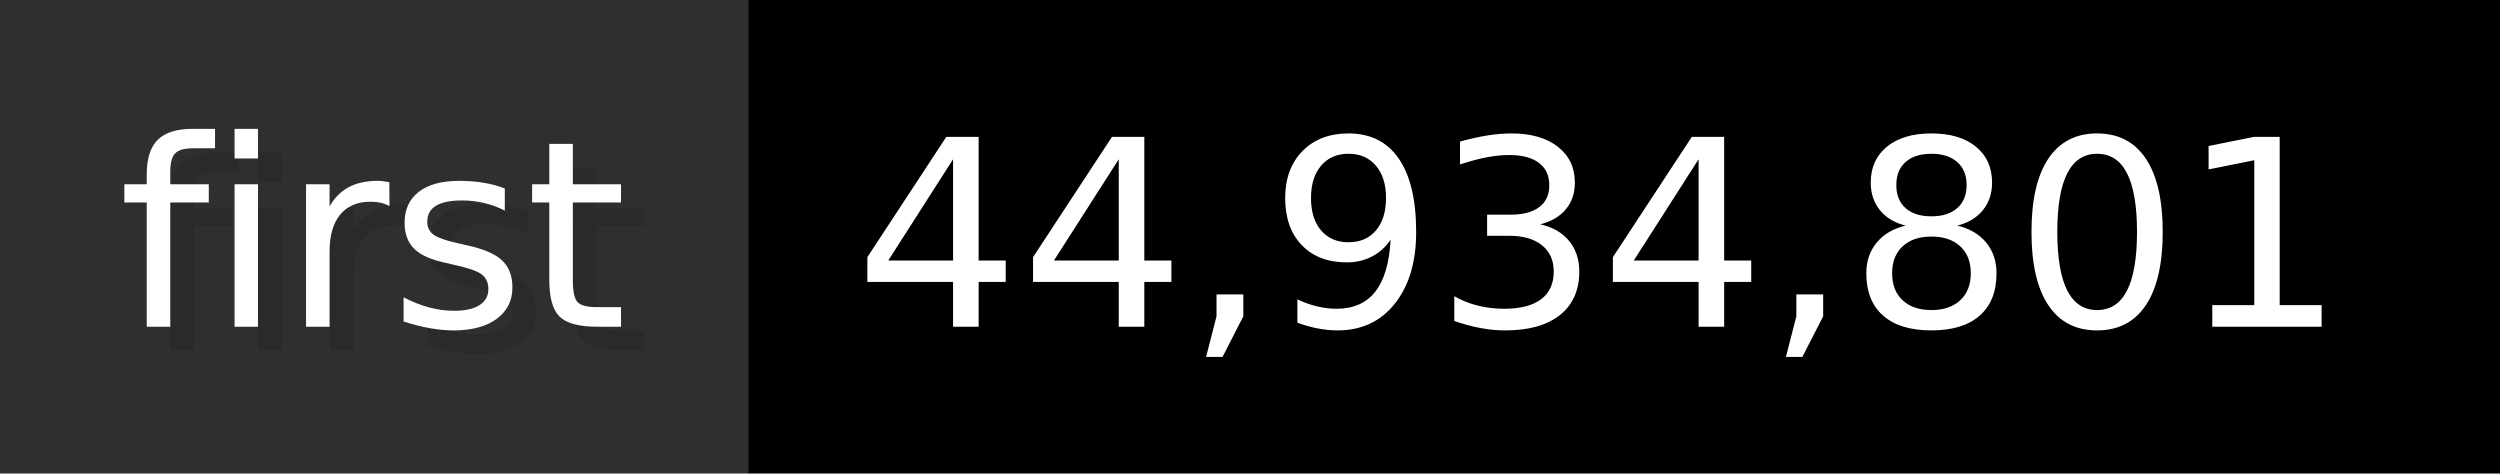
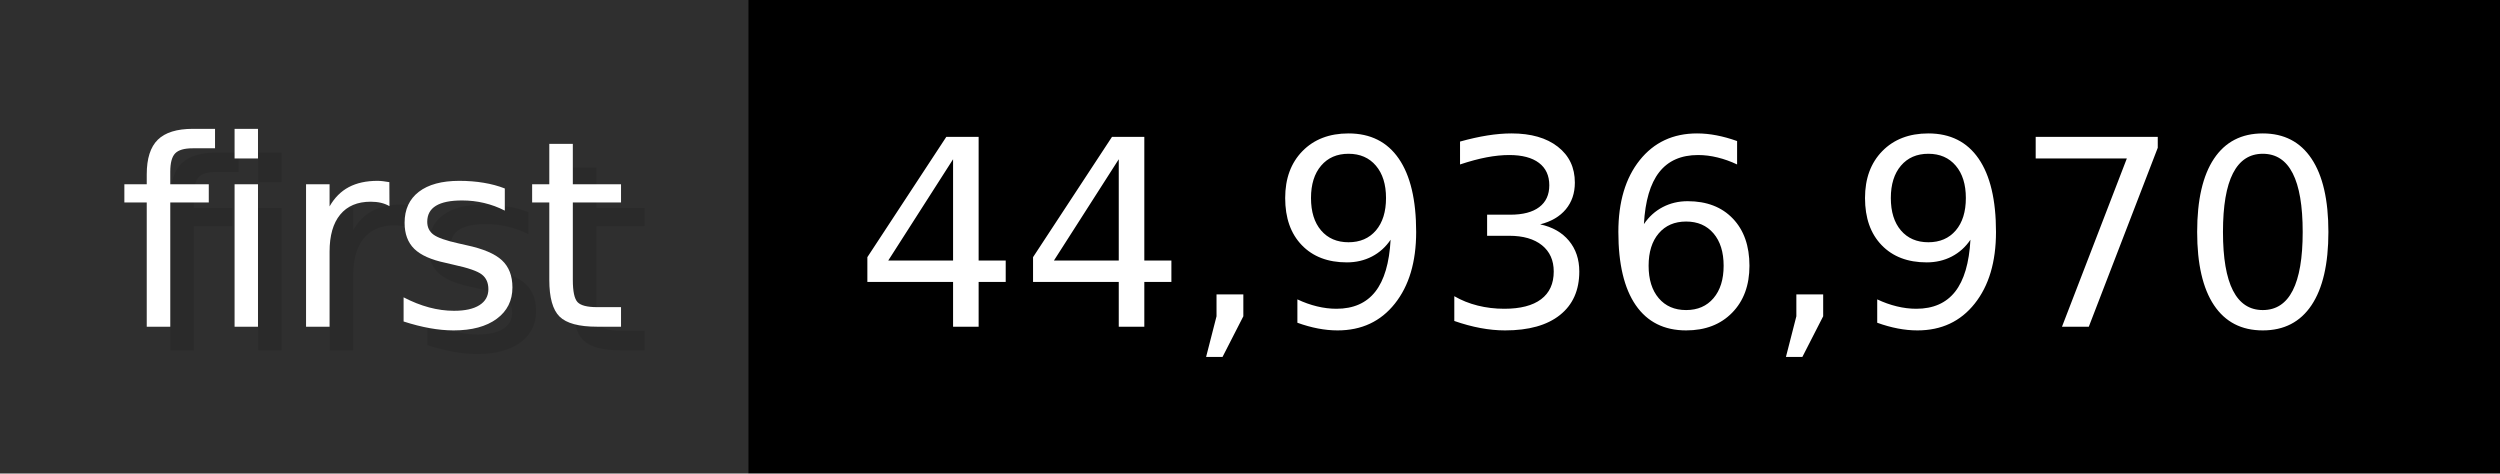
- <svg xmlns="http://www.w3.org/2000/svg" width="105.6" height="20" viewBox="0 0 1056 200" role="img" aria-label="first: 44,934,801">
+ <svg xmlns="http://www.w3.org/2000/svg" width="105.6" height="20" viewBox="0 0 1056 200" role="img" aria-label="first: 44,936,970">
  <g>
    <rect fill="#2F2F2F" width="316" height="200" />
    <rect fill="#" x="316" width="740" height="200" />
  </g>
  <g aria-hidden="true" fill="#fff" text-anchor="start" font-family="Verdana,DejaVu Sans,sans-serif" font-size="110">
    <text x="60" y="148" textLength="216" fill="#000" opacity="0.1">first</text>
    <text x="50" y="138" textLength="216">first</text>
-     <text x="371" y="148" textLength="640" fill="#000" opacity="0.1">44,934,801</text>
-     <text x="361" y="138" textLength="640">44,934,801</text>
+     <text x="371" y="148" textLength="640" fill="#000" opacity="0.1">44,936,970</text>
+     <text x="361" y="138" textLength="640">44,936,970</text>
  </g>
</svg>
